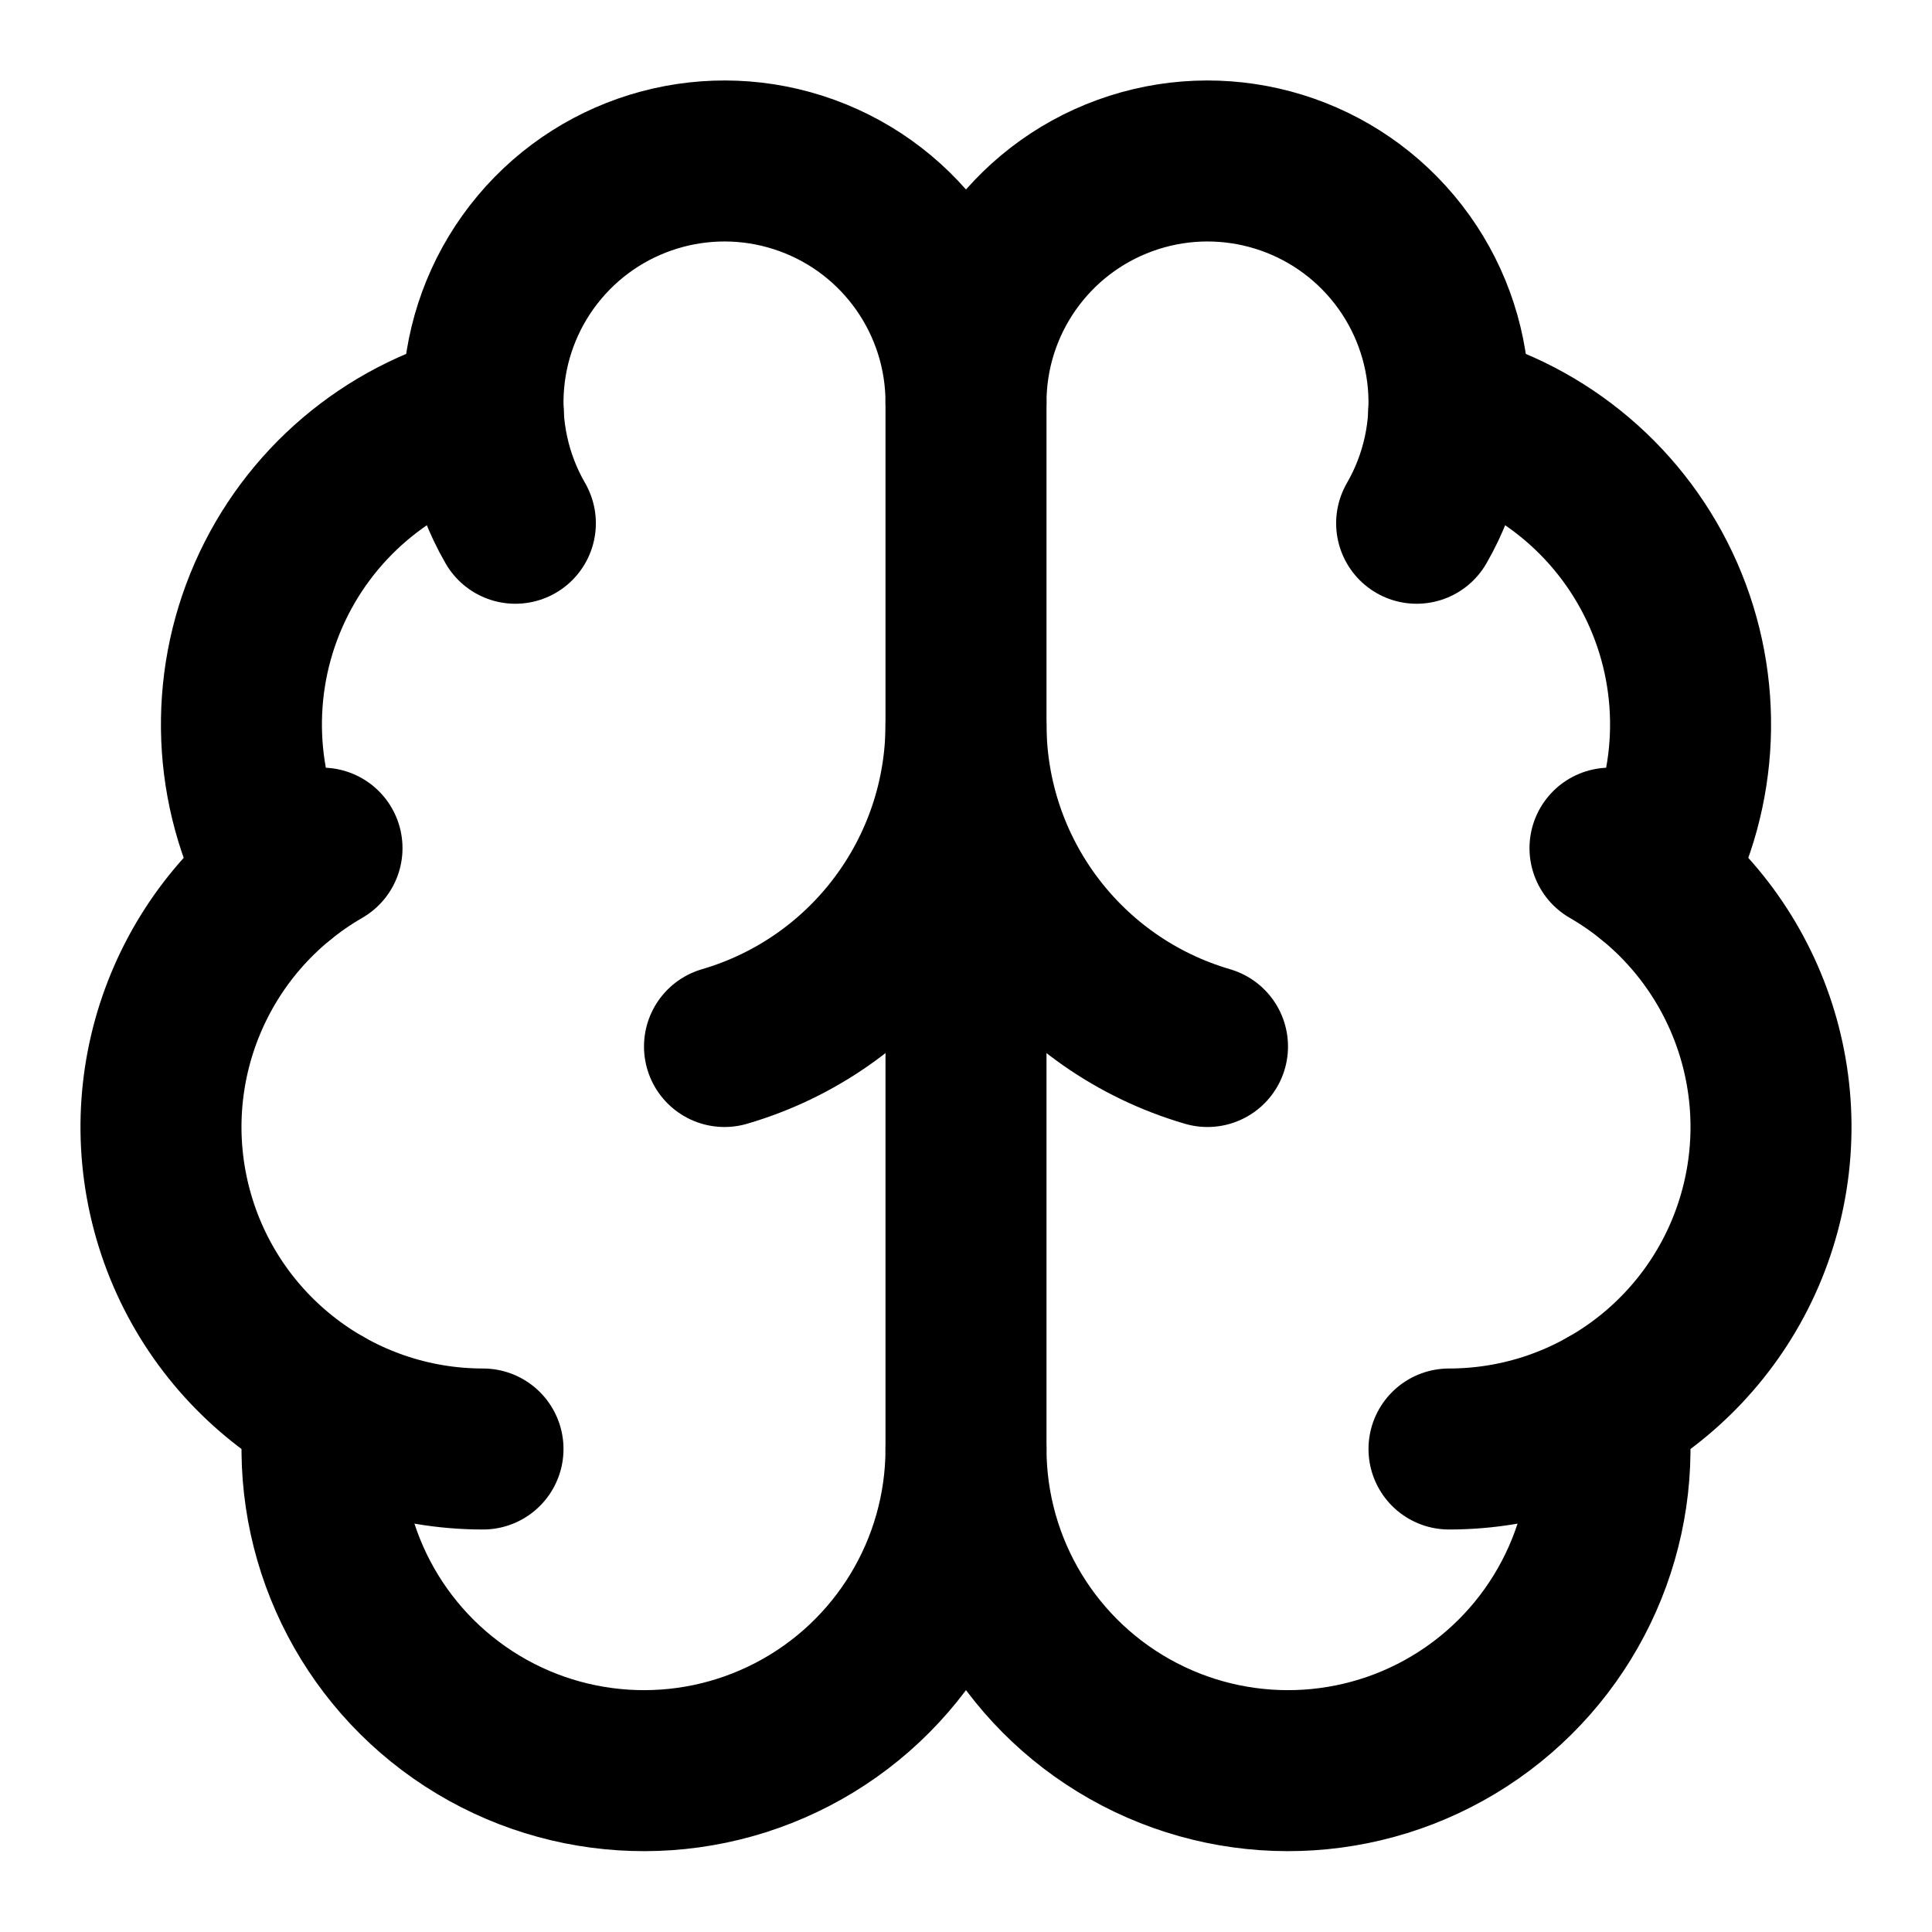
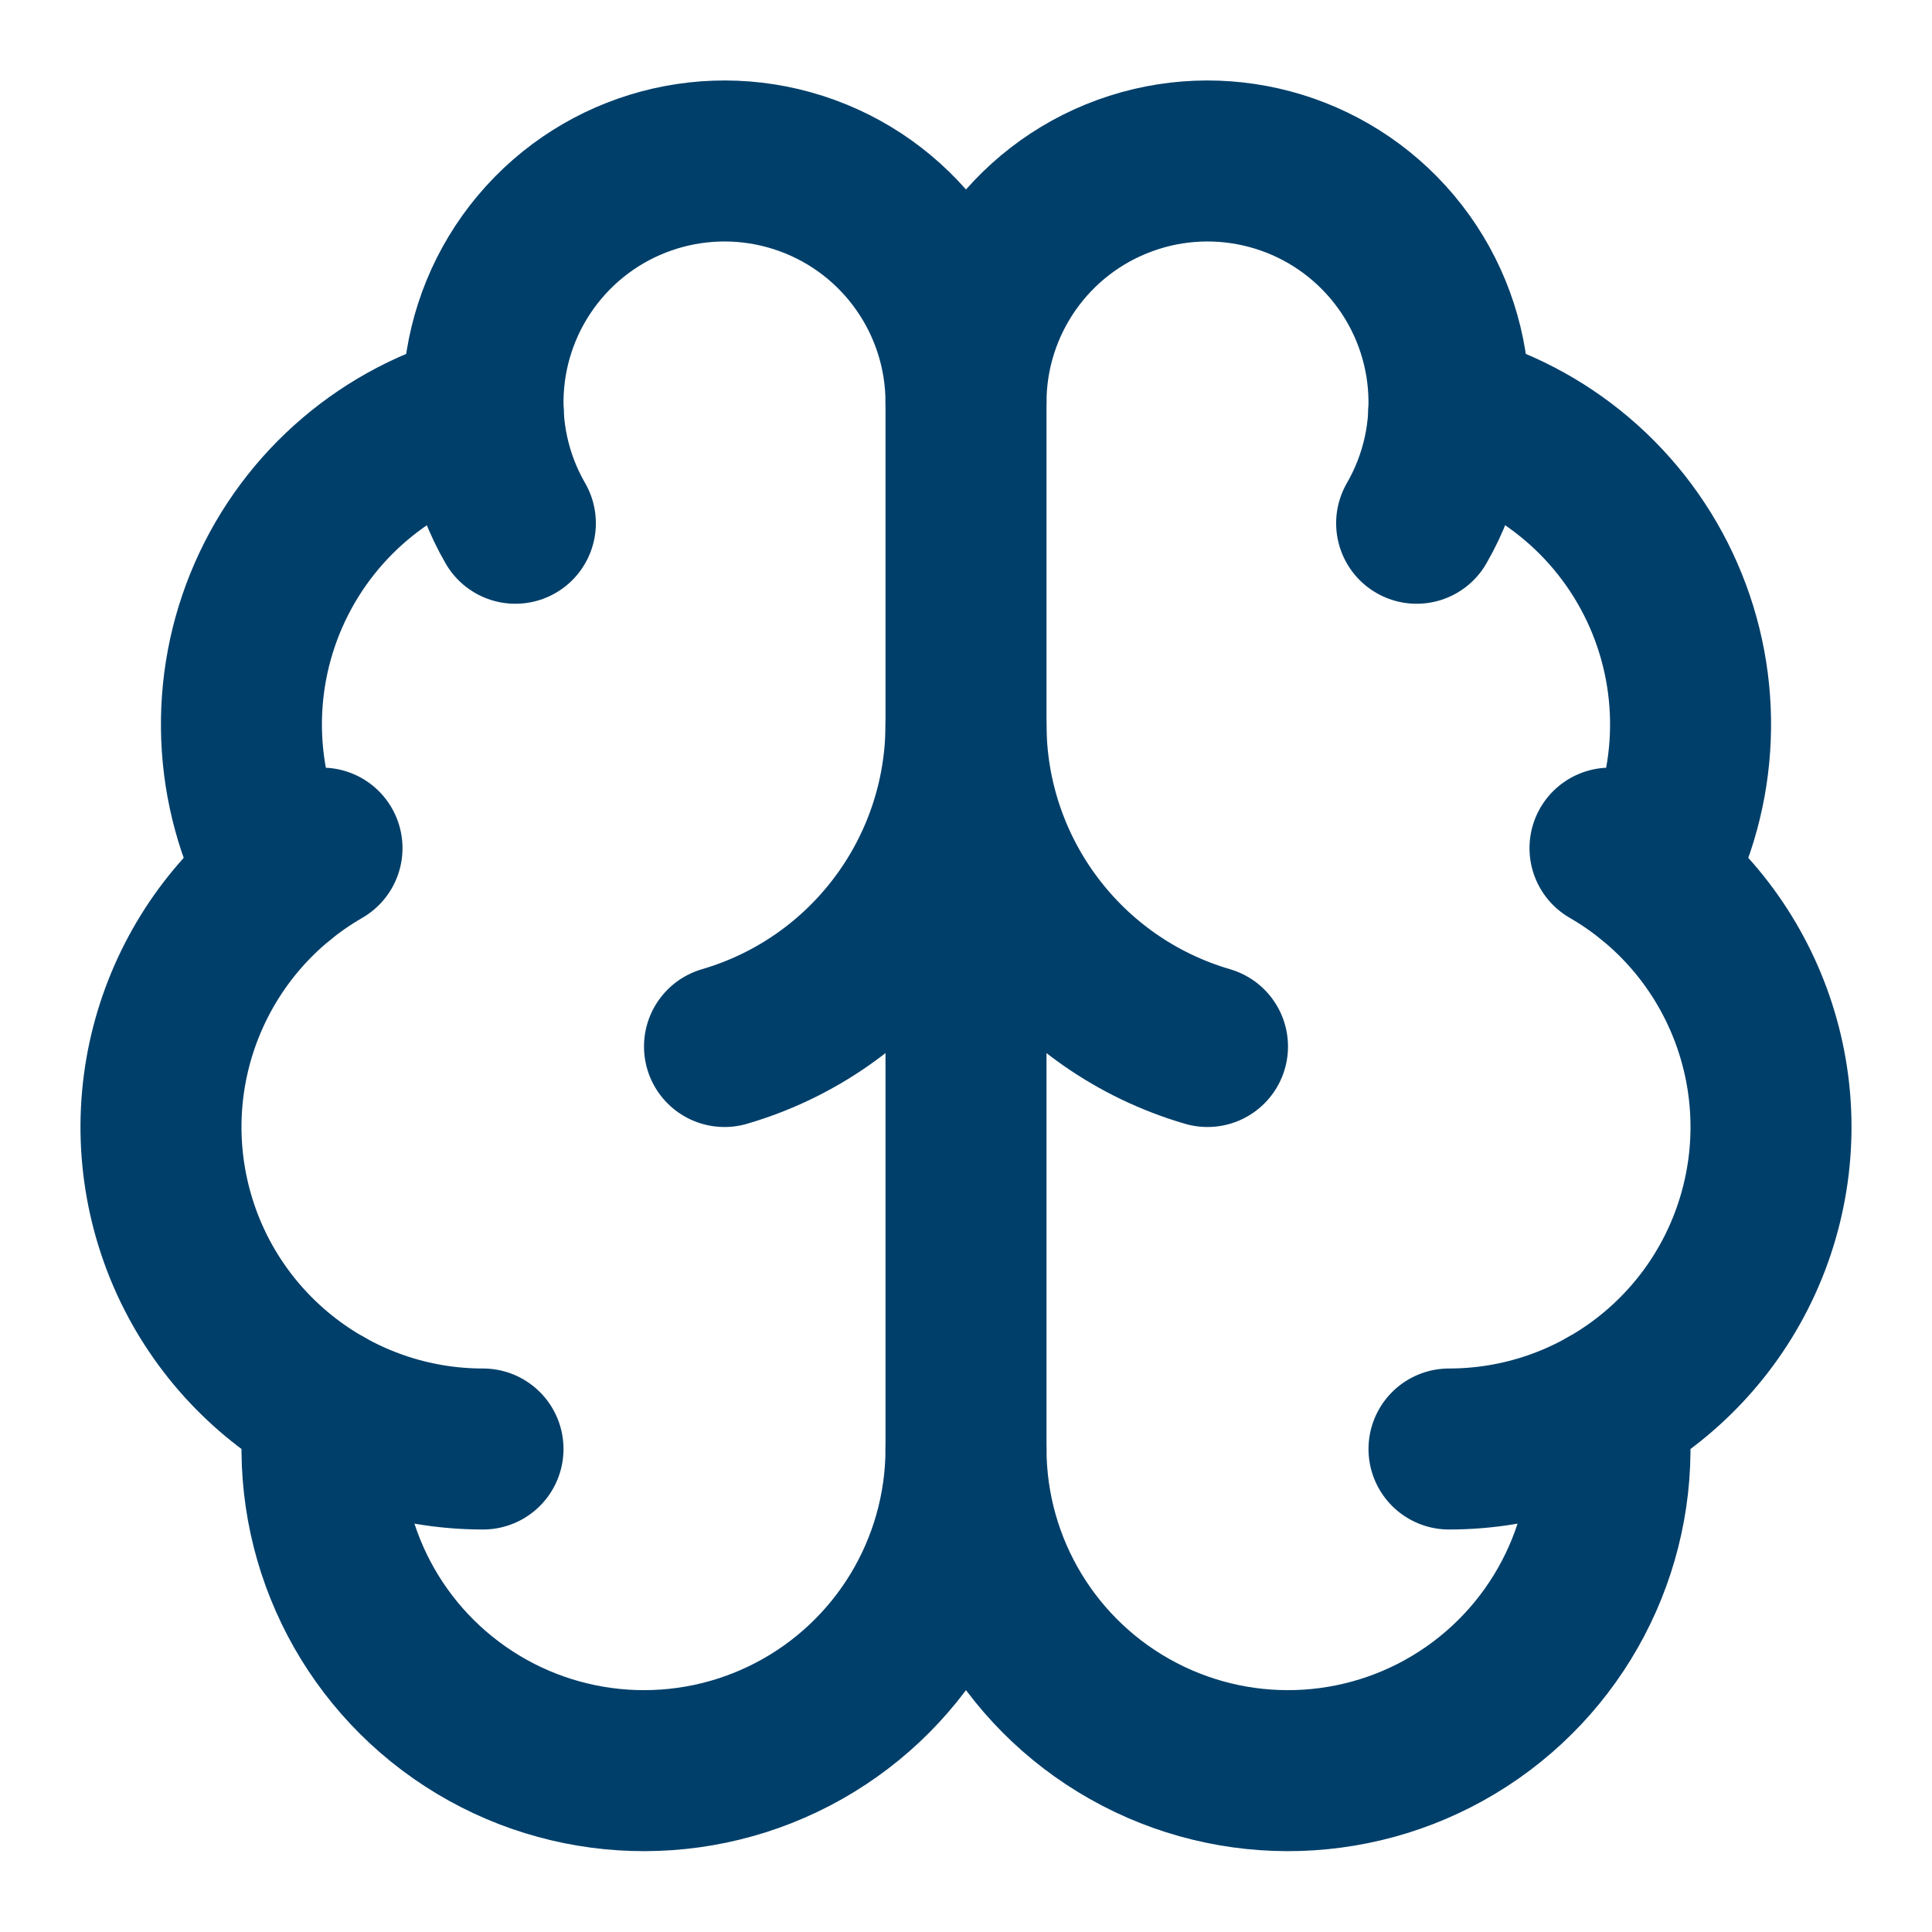
- <svg xmlns="http://www.w3.org/2000/svg" width="24" height="24" viewBox="0 0 24 24" fill="none" stroke="currentColor" stroke-width="2" stroke-linecap="round" stroke-linejoin="round" class="lucide lucide-brain-icon lucide-brain">
+ <svg xmlns="http://www.w3.org/2000/svg" width="24" height="24" viewBox="0 0 24 24" fill="none" stroke="#003f6a" stroke-width="2" stroke-linecap="round" stroke-linejoin="round" class="lucide lucide-brain-icon lucide-brain">
  <path d="M12 18V5" />
  <path d="M15 13a4.17 4.17 0 0 1-3-4 4.17 4.17 0 0 1-3 4" />
  <path d="M17.598 6.5A3 3 0 1 0 12 5a3 3 0 1 0-5.598 1.5" />
  <path d="M17.997 5.125a4 4 0 0 1 2.526 5.77" />
  <path d="M18 18a4 4 0 0 0 2-7.464" />
  <path d="M19.967 17.483A4 4 0 1 1 12 18a4 4 0 1 1-7.967-.517" />
  <path d="M6 18a4 4 0 0 1-2-7.464" />
  <path d="M6.003 5.125a4 4 0 0 0-2.526 5.77" />
</svg>
